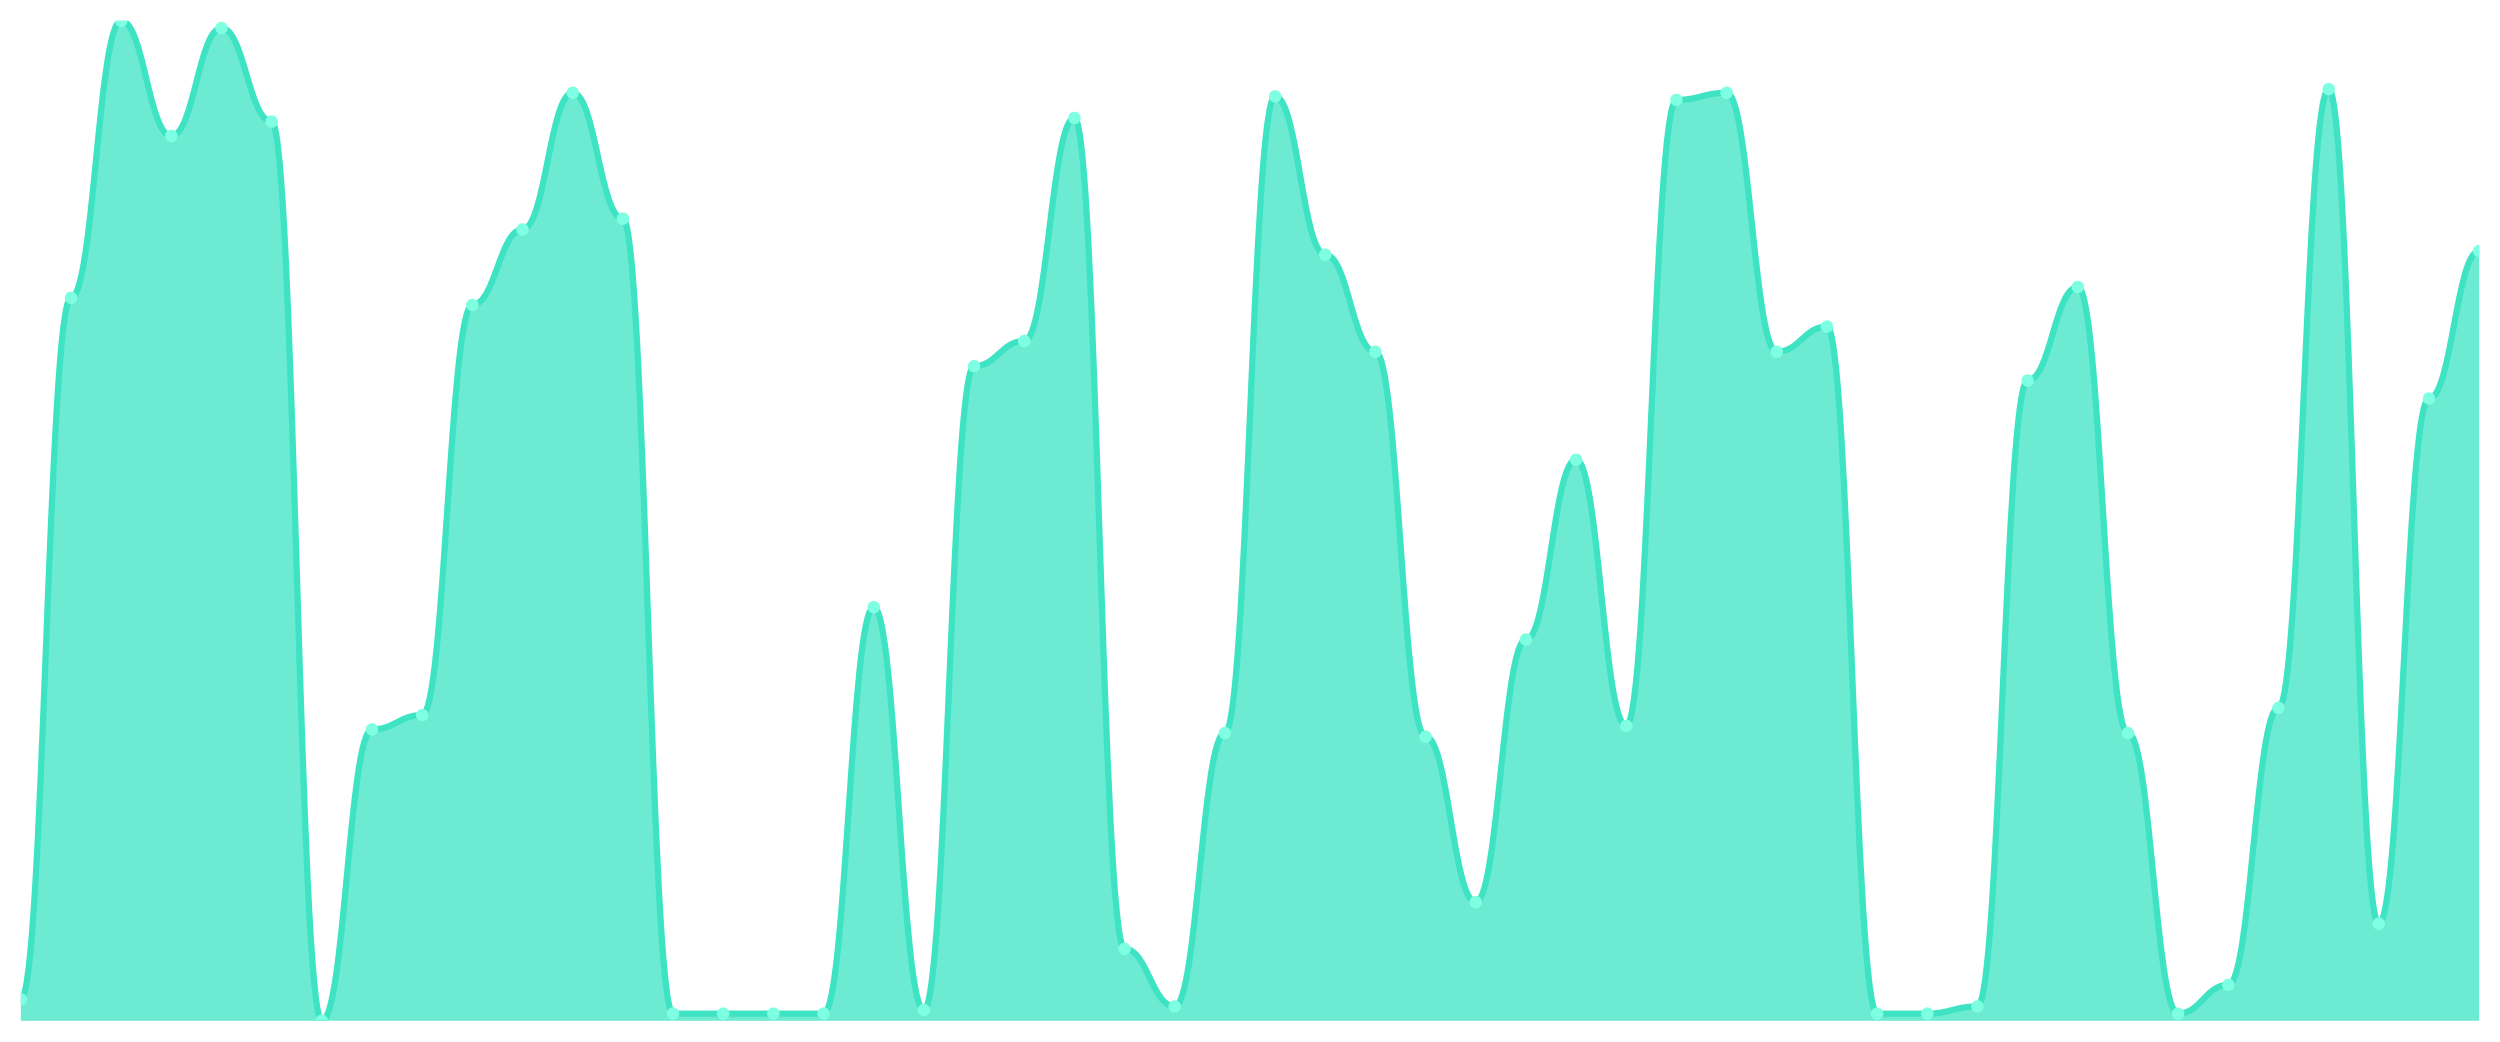
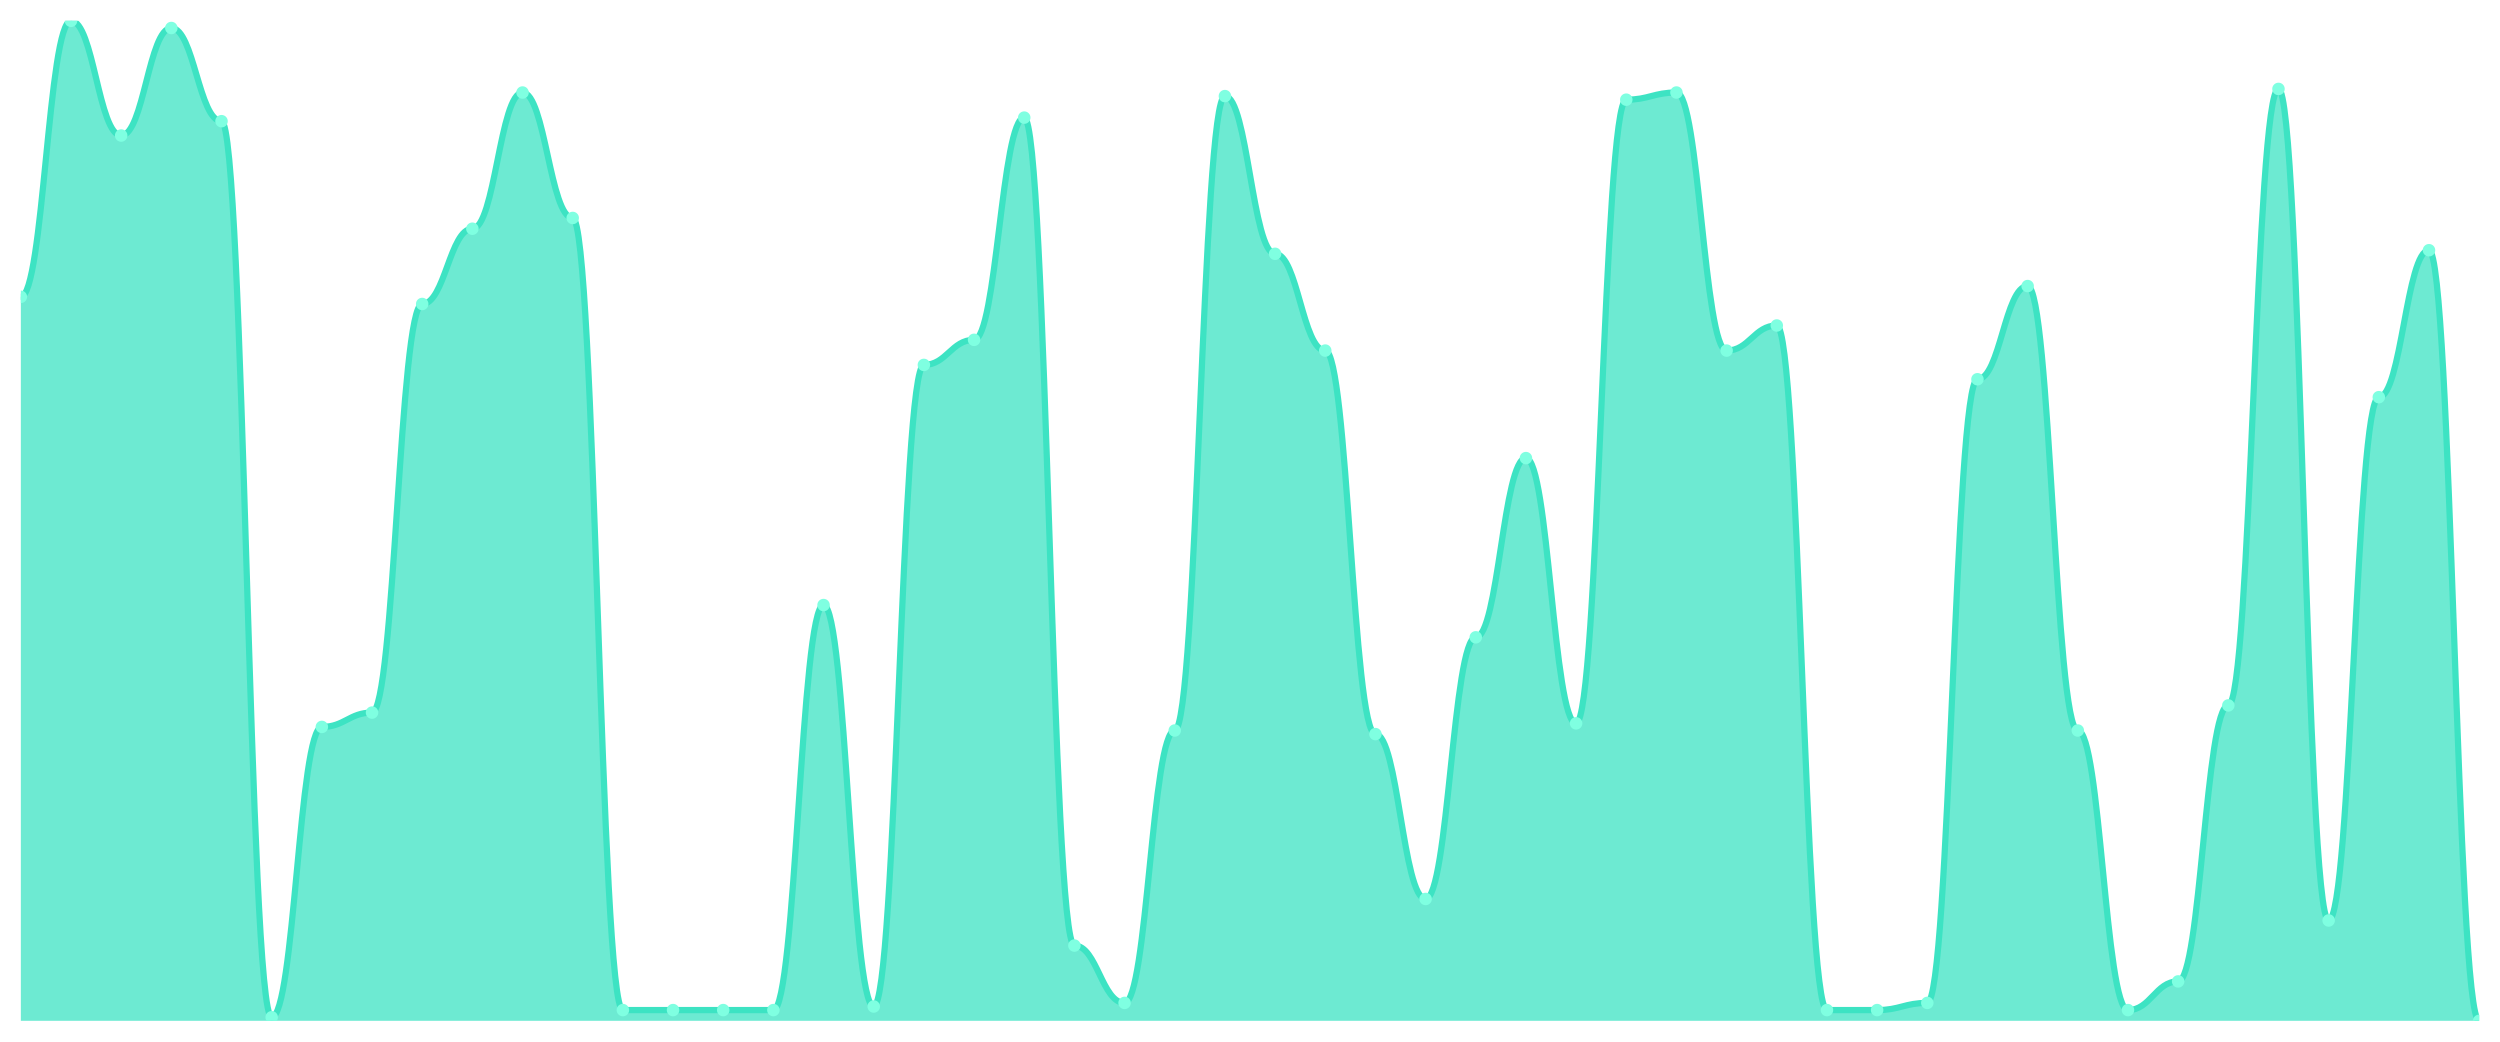
<svg xmlns="http://www.w3.org/2000/svg" viewBox="0 0 1200 500" width="1200" height="500">
  <defs>
    <clipPath id="c">
      <rect x="10" y="10" width="1180" height="480" />
    </clipPath>
  </defs>
  <rect width="1200" height="500" fill="none" />
  <g clip-path="url(#c)">
-     <path d="M 10,490 L 10,479.64 C 20.837,479.64 23.245,142.95 34.082,142.95 C 44.918,142.95 47.327,10 58.163,10 C 69,10 71.408,65.252 82.245,65.252 C 93.082,65.252 95.49,13.453 106.327,13.453 C 117.163,13.453 119.571,58.345 130.408,58.345 C 141.245,58.345 143.653,490 154.49,490 C 165.327,490 167.735,350.144 178.571,350.144 C 189.408,350.144 191.816,343.237 202.653,343.237 C 213.49,343.237 215.898,146.403 226.735,146.403 C 237.571,146.403 239.98,110.144 250.816,110.144 C 261.653,110.144 264.061,44.532 274.898,44.532 C 285.735,44.532 288.143,104.964 298.98,104.964 C 309.816,104.964 312.224,486.547 323.061,486.547 C 333.898,486.547 336.306,486.547 347.143,486.547 C 357.98,486.547 360.388,486.547 371.224,486.547 C 382.061,486.547 384.469,486.547 395.306,486.547 C 406.143,486.547 408.551,291.439 419.388,291.439 C 430.224,291.439 432.633,484.82 443.469,484.82 C 454.306,484.82 456.714,175.755 467.551,175.755 C 478.388,175.755 480.796,163.669 491.633,163.669 C 502.469,163.669 504.878,56.619 515.714,56.619 C 526.551,56.619 528.959,455.468 539.796,455.468 C 550.633,455.468 553.041,483.094 563.878,483.094 C 574.714,483.094 577.122,351.871 587.959,351.871 C 598.796,351.871 601.204,46.259 612.041,46.259 C 622.878,46.259 625.286,122.23 636.122,122.23 C 646.959,122.23 649.367,168.849 660.204,168.849 C 671.041,168.849 673.449,353.597 684.286,353.597 C 695.122,353.597 697.531,433.022 708.367,433.022 C 719.204,433.022 721.612,306.978 732.449,306.978 C 743.286,306.978 745.694,220.647 756.531,220.647 C 767.367,220.647 769.776,348.417 780.612,348.417 C 791.449,348.417 793.857,47.986 804.694,47.986 C 815.531,47.986 817.939,44.532 828.776,44.532 C 839.612,44.532 842.02,168.849 852.857,168.849 C 863.694,168.849 866.102,156.763 876.939,156.763 C 887.776,156.763 890.184,486.547 901.02,486.547 C 911.857,486.547 914.265,486.547 925.102,486.547 C 935.939,486.547 938.347,483.094 949.184,483.094 C 960.02,483.094 962.429,182.662 973.265,182.662 C 984.102,182.662 986.51,137.77 997.347,137.77 C 1008.184,137.77 1010.592,351.871 1021.429,351.871 C 1032.265,351.871 1034.673,486.547 1045.51,486.547 C 1056.347,486.547 1058.755,472.734 1069.592,472.734 C 1080.429,472.734 1082.837,339.784 1093.673,339.784 C 1104.51,339.784 1106.918,42.806 1117.755,42.806 C 1128.592,42.806 1131,443.381 1141.837,443.381 C 1152.673,443.381 1155.082,191.295 1165.918,191.295 C 1176.755,191.295 1179.163,120.504 1190,120.504 L 1190,490 Z" fill="rgba(61,227,195,0.75)" />
-     <path d="M 10,479.64 C 20.837,479.64 23.245,142.95 34.082,142.95 C 44.918,142.95 47.327,10 58.163,10 C 69,10 71.408,65.252 82.245,65.252 C 93.082,65.252 95.49,13.453 106.327,13.453 C 117.163,13.453 119.571,58.345 130.408,58.345 C 141.245,58.345 143.653,490 154.49,490 C 165.327,490 167.735,350.144 178.571,350.144 C 189.408,350.144 191.816,343.237 202.653,343.237 C 213.49,343.237 215.898,146.403 226.735,146.403 C 237.571,146.403 239.98,110.144 250.816,110.144 C 261.653,110.144 264.061,44.532 274.898,44.532 C 285.735,44.532 288.143,104.964 298.98,104.964 C 309.816,104.964 312.224,486.547 323.061,486.547 C 333.898,486.547 336.306,486.547 347.143,486.547 C 357.98,486.547 360.388,486.547 371.224,486.547 C 382.061,486.547 384.469,486.547 395.306,486.547 C 406.143,486.547 408.551,291.439 419.388,291.439 C 430.224,291.439 432.633,484.82 443.469,484.82 C 454.306,484.82 456.714,175.755 467.551,175.755 C 478.388,175.755 480.796,163.669 491.633,163.669 C 502.469,163.669 504.878,56.619 515.714,56.619 C 526.551,56.619 528.959,455.468 539.796,455.468 C 550.633,455.468 553.041,483.094 563.878,483.094 C 574.714,483.094 577.122,351.871 587.959,351.871 C 598.796,351.871 601.204,46.259 612.041,46.259 C 622.878,46.259 625.286,122.23 636.122,122.23 C 646.959,122.23 649.367,168.849 660.204,168.849 C 671.041,168.849 673.449,353.597 684.286,353.597 C 695.122,353.597 697.531,433.022 708.367,433.022 C 719.204,433.022 721.612,306.978 732.449,306.978 C 743.286,306.978 745.694,220.647 756.531,220.647 C 767.367,220.647 769.776,348.417 780.612,348.417 C 791.449,348.417 793.857,47.986 804.694,47.986 C 815.531,47.986 817.939,44.532 828.776,44.532 C 839.612,44.532 842.02,168.849 852.857,168.849 C 863.694,168.849 866.102,156.763 876.939,156.763 C 887.776,156.763 890.184,486.547 901.02,486.547 C 911.857,486.547 914.265,486.547 925.102,486.547 C 935.939,486.547 938.347,483.094 949.184,483.094 C 960.02,483.094 962.429,182.662 973.265,182.662 C 984.102,182.662 986.51,137.77 997.347,137.77 C 1008.184,137.77 1010.592,351.871 1021.429,351.871 C 1032.265,351.871 1034.673,486.547 1045.51,486.547 C 1056.347,486.547 1058.755,472.734 1069.592,472.734 C 1080.429,472.734 1082.837,339.784 1093.673,339.784 C 1104.51,339.784 1106.918,42.806 1117.755,42.806 C 1128.592,42.806 1131,443.381 1141.837,443.381 C 1152.673,443.381 1155.082,191.295 1165.918,191.295 C 1176.755,191.295 1179.163,120.504 1190,120.504" fill="none" stroke="#3de3c3" stroke-width="3" stroke-linecap="round" stroke-linejoin="round" />
-     <circle cx="10" cy="479.64" r="3" fill="#7fffe1" />
-     <circle cx="34.082" cy="142.95" r="3" fill="#7fffe1" />
-     <circle cx="58.163" cy="10" r="3" fill="#7fffe1" />
-     <circle cx="82.245" cy="65.252" r="3" fill="#7fffe1" />
-     <circle cx="106.327" cy="13.453" r="3" fill="#7fffe1" />
-     <circle cx="130.408" cy="58.345" r="3" fill="#7fffe1" />
-     <circle cx="154.49" cy="490" r="3" fill="#7fffe1" />
-     <circle cx="178.571" cy="350.144" r="3" fill="#7fffe1" />
-     <circle cx="202.653" cy="343.237" r="3" fill="#7fffe1" />
-     <circle cx="226.735" cy="146.403" r="3" fill="#7fffe1" />
-     <circle cx="250.816" cy="110.144" r="3" fill="#7fffe1" />
-     <circle cx="274.898" cy="44.532" r="3" fill="#7fffe1" />
-     <circle cx="298.98" cy="104.964" r="3" fill="#7fffe1" />
-     <circle cx="323.061" cy="486.547" r="3" fill="#7fffe1" />
-     <circle cx="347.143" cy="486.547" r="3" fill="#7fffe1" />
-     <circle cx="371.224" cy="486.547" r="3" fill="#7fffe1" />
-     <circle cx="395.306" cy="486.547" r="3" fill="#7fffe1" />
-     <circle cx="419.388" cy="291.439" r="3" fill="#7fffe1" />
-     <circle cx="443.469" cy="484.82" r="3" fill="#7fffe1" />
-     <circle cx="467.551" cy="175.755" r="3" fill="#7fffe1" />
-     <circle cx="491.633" cy="163.669" r="3" fill="#7fffe1" />
-     <circle cx="515.714" cy="56.619" r="3" fill="#7fffe1" />
-     <circle cx="539.796" cy="455.468" r="3" fill="#7fffe1" />
-     <circle cx="563.878" cy="483.094" r="3" fill="#7fffe1" />
-     <circle cx="587.959" cy="351.871" r="3" fill="#7fffe1" />
-     <circle cx="612.041" cy="46.259" r="3" fill="#7fffe1" />
-     <circle cx="636.122" cy="122.23" r="3" fill="#7fffe1" />
-     <circle cx="660.204" cy="168.849" r="3" fill="#7fffe1" />
-     <circle cx="684.286" cy="353.597" r="3" fill="#7fffe1" />
-     <circle cx="708.367" cy="433.022" r="3" fill="#7fffe1" />
-     <circle cx="732.449" cy="306.978" r="3" fill="#7fffe1" />
-     <circle cx="756.531" cy="220.647" r="3" fill="#7fffe1" />
-     <circle cx="780.612" cy="348.417" r="3" fill="#7fffe1" />
-     <circle cx="804.694" cy="47.986" r="3" fill="#7fffe1" />
-     <circle cx="828.776" cy="44.532" r="3" fill="#7fffe1" />
-     <circle cx="852.857" cy="168.849" r="3" fill="#7fffe1" />
-     <circle cx="876.939" cy="156.763" r="3" fill="#7fffe1" />
-     <circle cx="901.02" cy="486.547" r="3" fill="#7fffe1" />
-     <circle cx="925.102" cy="486.547" r="3" fill="#7fffe1" />
-     <circle cx="949.184" cy="483.094" r="3" fill="#7fffe1" />
-     <circle cx="973.265" cy="182.662" r="3" fill="#7fffe1" />
-     <circle cx="997.347" cy="137.77" r="3" fill="#7fffe1" />
-     <circle cx="1021.429" cy="351.871" r="3" fill="#7fffe1" />
-     <circle cx="1045.51" cy="486.547" r="3" fill="#7fffe1" />
-     <circle cx="1069.592" cy="472.734" r="3" fill="#7fffe1" />
-     <circle cx="1093.673" cy="339.784" r="3" fill="#7fffe1" />
-     <circle cx="1117.755" cy="42.806" r="3" fill="#7fffe1" />
-     <circle cx="1141.837" cy="443.381" r="3" fill="#7fffe1" />
-     <circle cx="1165.918" cy="191.295" r="3" fill="#7fffe1" />
-     <circle cx="1190" cy="120.504" r="3" fill="#7fffe1" />
+     <path d="M 10,490 L 10,142.473 C 20.837,142.473 23.245,10 34.082,10 C 44.918,10 47.327,65.054 58.163,65.054 C 69,65.054 71.408,13.441 82.245,13.441 C 93.082,13.441 95.49,58.172 106.327,58.172 C 117.163,58.172 119.571,488.28 130.408,488.28 C 141.245,488.28 143.653,348.925 154.49,348.925 C 165.327,348.925 167.735,342.043 178.571,342.043 C 189.408,342.043 191.816,145.914 202.653,145.914 C 213.49,145.914 215.898,109.785 226.735,109.785 C 237.571,109.785 239.98,44.409 250.816,44.409 C 261.653,44.409 264.061,104.624 274.898,104.624 C 285.735,104.624 288.143,484.839 298.98,484.839 C 309.816,484.839 312.224,484.839 323.061,484.839 C 333.898,484.839 336.306,484.839 347.143,484.839 C 357.98,484.839 360.388,484.839 371.224,484.839 C 382.061,484.839 384.469,290.43 395.306,290.43 C 406.143,290.43 408.551,483.118 419.388,483.118 C 430.224,483.118 432.633,175.161 443.469,175.161 C 454.306,175.161 456.714,163.118 467.551,163.118 C 478.388,163.118 480.796,56.452 491.633,56.452 C 502.469,56.452 504.878,453.871 515.714,453.871 C 526.551,453.871 528.959,481.398 539.796,481.398 C 550.633,481.398 553.041,350.645 563.878,350.645 C 574.714,350.645 577.122,46.129 587.959,46.129 C 598.796,46.129 601.204,121.828 612.041,121.828 C 622.878,121.828 625.286,168.28 636.122,168.28 C 646.959,168.28 649.367,352.366 660.204,352.366 C 671.041,352.366 673.449,431.505 684.286,431.505 C 695.122,431.505 697.531,305.914 708.367,305.914 C 719.204,305.914 721.612,219.892 732.449,219.892 C 743.286,219.892 745.694,347.204 756.531,347.204 C 767.367,347.204 769.776,47.849 780.612,47.849 C 791.449,47.849 793.857,44.409 804.694,44.409 C 815.531,44.409 817.939,168.28 828.776,168.28 C 839.612,168.28 842.02,156.237 852.857,156.237 C 863.694,156.237 866.102,484.839 876.939,484.839 C 887.776,484.839 890.184,484.839 901.02,484.839 C 911.857,484.839 914.265,481.398 925.102,481.398 C 935.939,481.398 938.347,182.043 949.184,182.043 C 960.02,182.043 962.429,137.312 973.265,137.312 C 984.102,137.312 986.51,350.645 997.347,350.645 C 1008.184,350.645 1010.592,484.839 1021.429,484.839 C 1032.265,484.839 1034.673,471.075 1045.51,471.075 C 1056.347,471.075 1058.755,338.602 1069.592,338.602 C 1080.429,338.602 1082.837,42.688 1093.673,42.688 C 1104.51,42.688 1106.918,441.828 1117.755,441.828 C 1128.592,441.828 1131,190.645 1141.837,190.645 C 1152.673,190.645 1155.082,120.108 1165.918,120.108 C 1176.755,120.108 1179.163,490 1190,490 L 1190,490 Z" fill="rgba(61,227,195,0.75)" />
+     <path d="M 10,142.473 C 20.837,142.473 23.245,10 34.082,10 C 44.918,10 47.327,65.054 58.163,65.054 C 69,65.054 71.408,13.441 82.245,13.441 C 93.082,13.441 95.49,58.172 106.327,58.172 C 117.163,58.172 119.571,488.28 130.408,488.28 C 141.245,488.28 143.653,348.925 154.49,348.925 C 165.327,348.925 167.735,342.043 178.571,342.043 C 189.408,342.043 191.816,145.914 202.653,145.914 C 213.49,145.914 215.898,109.785 226.735,109.785 C 237.571,109.785 239.98,44.409 250.816,44.409 C 261.653,44.409 264.061,104.624 274.898,104.624 C 285.735,104.624 288.143,484.839 298.98,484.839 C 309.816,484.839 312.224,484.839 323.061,484.839 C 333.898,484.839 336.306,484.839 347.143,484.839 C 357.98,484.839 360.388,484.839 371.224,484.839 C 382.061,484.839 384.469,290.43 395.306,290.43 C 406.143,290.43 408.551,483.118 419.388,483.118 C 430.224,483.118 432.633,175.161 443.469,175.161 C 454.306,175.161 456.714,163.118 467.551,163.118 C 478.388,163.118 480.796,56.452 491.633,56.452 C 502.469,56.452 504.878,453.871 515.714,453.871 C 526.551,453.871 528.959,481.398 539.796,481.398 C 550.633,481.398 553.041,350.645 563.878,350.645 C 574.714,350.645 577.122,46.129 587.959,46.129 C 598.796,46.129 601.204,121.828 612.041,121.828 C 622.878,121.828 625.286,168.28 636.122,168.28 C 646.959,168.28 649.367,352.366 660.204,352.366 C 671.041,352.366 673.449,431.505 684.286,431.505 C 695.122,431.505 697.531,305.914 708.367,305.914 C 719.204,305.914 721.612,219.892 732.449,219.892 C 743.286,219.892 745.694,347.204 756.531,347.204 C 767.367,347.204 769.776,47.849 780.612,47.849 C 791.449,47.849 793.857,44.409 804.694,44.409 C 815.531,44.409 817.939,168.28 828.776,168.28 C 839.612,168.28 842.02,156.237 852.857,156.237 C 863.694,156.237 866.102,484.839 876.939,484.839 C 887.776,484.839 890.184,484.839 901.02,484.839 C 911.857,484.839 914.265,481.398 925.102,481.398 C 935.939,481.398 938.347,182.043 949.184,182.043 C 960.02,182.043 962.429,137.312 973.265,137.312 C 984.102,137.312 986.51,350.645 997.347,350.645 C 1008.184,350.645 1010.592,484.839 1021.429,484.839 C 1032.265,484.839 1034.673,471.075 1045.51,471.075 C 1056.347,471.075 1058.755,338.602 1069.592,338.602 C 1080.429,338.602 1082.837,42.688 1093.673,42.688 C 1104.51,42.688 1106.918,441.828 1117.755,441.828 C 1128.592,441.828 1131,190.645 1141.837,190.645 C 1152.673,190.645 1155.082,120.108 1165.918,120.108 C 1176.755,120.108 1179.163,490 1190,490" fill="none" stroke="#3de3c3" stroke-width="3" stroke-linecap="round" stroke-linejoin="round" />
+     <circle cx="10" cy="142.473" r="3" fill="#7fffe1" />
+     <circle cx="34.082" cy="10" r="3" fill="#7fffe1" />
+     <circle cx="58.163" cy="65.054" r="3" fill="#7fffe1" />
+     <circle cx="82.245" cy="13.441" r="3" fill="#7fffe1" />
+     <circle cx="106.327" cy="58.172" r="3" fill="#7fffe1" />
+     <circle cx="130.408" cy="488.28" r="3" fill="#7fffe1" />
+     <circle cx="154.49" cy="348.925" r="3" fill="#7fffe1" />
+     <circle cx="178.571" cy="342.043" r="3" fill="#7fffe1" />
+     <circle cx="202.653" cy="145.914" r="3" fill="#7fffe1" />
+     <circle cx="226.735" cy="109.785" r="3" fill="#7fffe1" />
+     <circle cx="250.816" cy="44.409" r="3" fill="#7fffe1" />
+     <circle cx="274.898" cy="104.624" r="3" fill="#7fffe1" />
+     <circle cx="298.98" cy="484.839" r="3" fill="#7fffe1" />
+     <circle cx="323.061" cy="484.839" r="3" fill="#7fffe1" />
+     <circle cx="347.143" cy="484.839" r="3" fill="#7fffe1" />
+     <circle cx="371.224" cy="484.839" r="3" fill="#7fffe1" />
+     <circle cx="395.306" cy="290.43" r="3" fill="#7fffe1" />
+     <circle cx="419.388" cy="483.118" r="3" fill="#7fffe1" />
+     <circle cx="443.469" cy="175.161" r="3" fill="#7fffe1" />
+     <circle cx="467.551" cy="163.118" r="3" fill="#7fffe1" />
+     <circle cx="491.633" cy="56.452" r="3" fill="#7fffe1" />
+     <circle cx="515.714" cy="453.871" r="3" fill="#7fffe1" />
+     <circle cx="539.796" cy="481.398" r="3" fill="#7fffe1" />
+     <circle cx="563.878" cy="350.645" r="3" fill="#7fffe1" />
+     <circle cx="587.959" cy="46.129" r="3" fill="#7fffe1" />
+     <circle cx="612.041" cy="121.828" r="3" fill="#7fffe1" />
+     <circle cx="636.122" cy="168.28" r="3" fill="#7fffe1" />
+     <circle cx="660.204" cy="352.366" r="3" fill="#7fffe1" />
+     <circle cx="684.286" cy="431.505" r="3" fill="#7fffe1" />
+     <circle cx="708.367" cy="305.914" r="3" fill="#7fffe1" />
+     <circle cx="732.449" cy="219.892" r="3" fill="#7fffe1" />
+     <circle cx="756.531" cy="347.204" r="3" fill="#7fffe1" />
+     <circle cx="780.612" cy="47.849" r="3" fill="#7fffe1" />
+     <circle cx="804.694" cy="44.409" r="3" fill="#7fffe1" />
+     <circle cx="828.776" cy="168.28" r="3" fill="#7fffe1" />
+     <circle cx="852.857" cy="156.237" r="3" fill="#7fffe1" />
+     <circle cx="876.939" cy="484.839" r="3" fill="#7fffe1" />
+     <circle cx="901.02" cy="484.839" r="3" fill="#7fffe1" />
+     <circle cx="925.102" cy="481.398" r="3" fill="#7fffe1" />
+     <circle cx="949.184" cy="182.043" r="3" fill="#7fffe1" />
+     <circle cx="973.265" cy="137.312" r="3" fill="#7fffe1" />
+     <circle cx="997.347" cy="350.645" r="3" fill="#7fffe1" />
+     <circle cx="1021.429" cy="484.839" r="3" fill="#7fffe1" />
+     <circle cx="1045.51" cy="471.075" r="3" fill="#7fffe1" />
+     <circle cx="1069.592" cy="338.602" r="3" fill="#7fffe1" />
+     <circle cx="1093.673" cy="42.688" r="3" fill="#7fffe1" />
+     <circle cx="1117.755" cy="441.828" r="3" fill="#7fffe1" />
+     <circle cx="1141.837" cy="190.645" r="3" fill="#7fffe1" />
+     <circle cx="1165.918" cy="120.108" r="3" fill="#7fffe1" />
+     <circle cx="1190" cy="490" r="3" fill="#7fffe1" />
  </g>
</svg>
